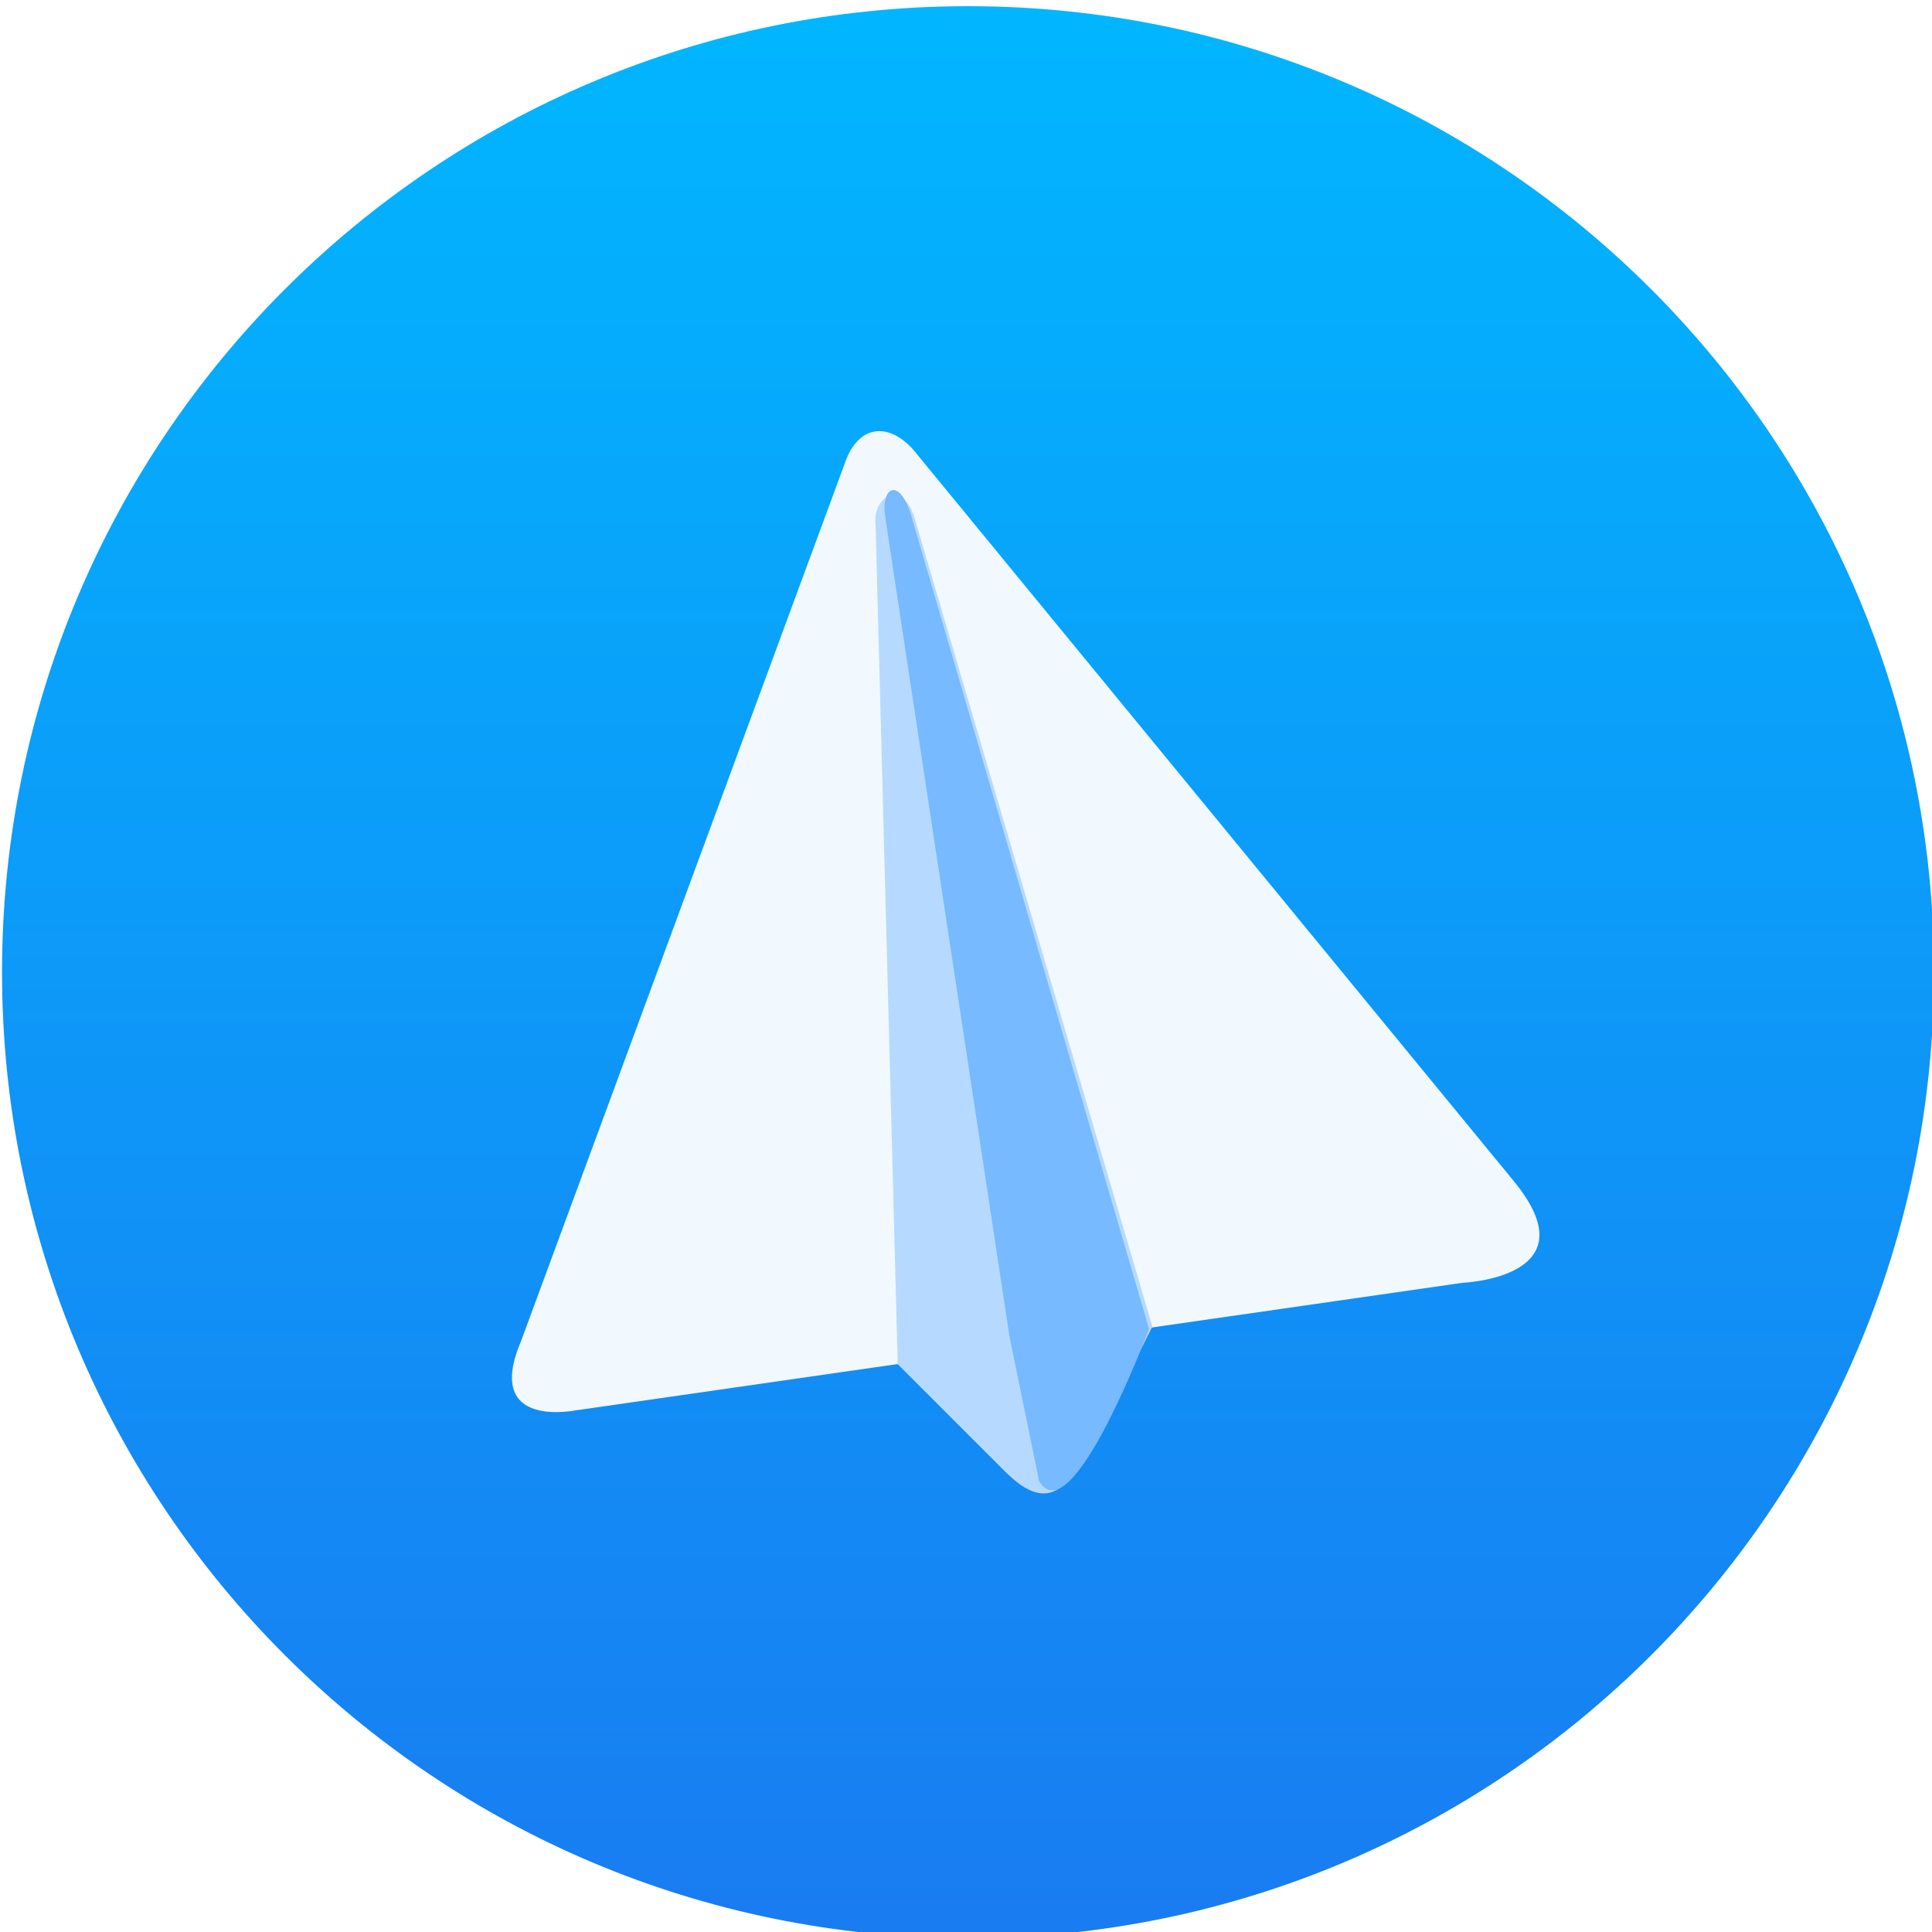
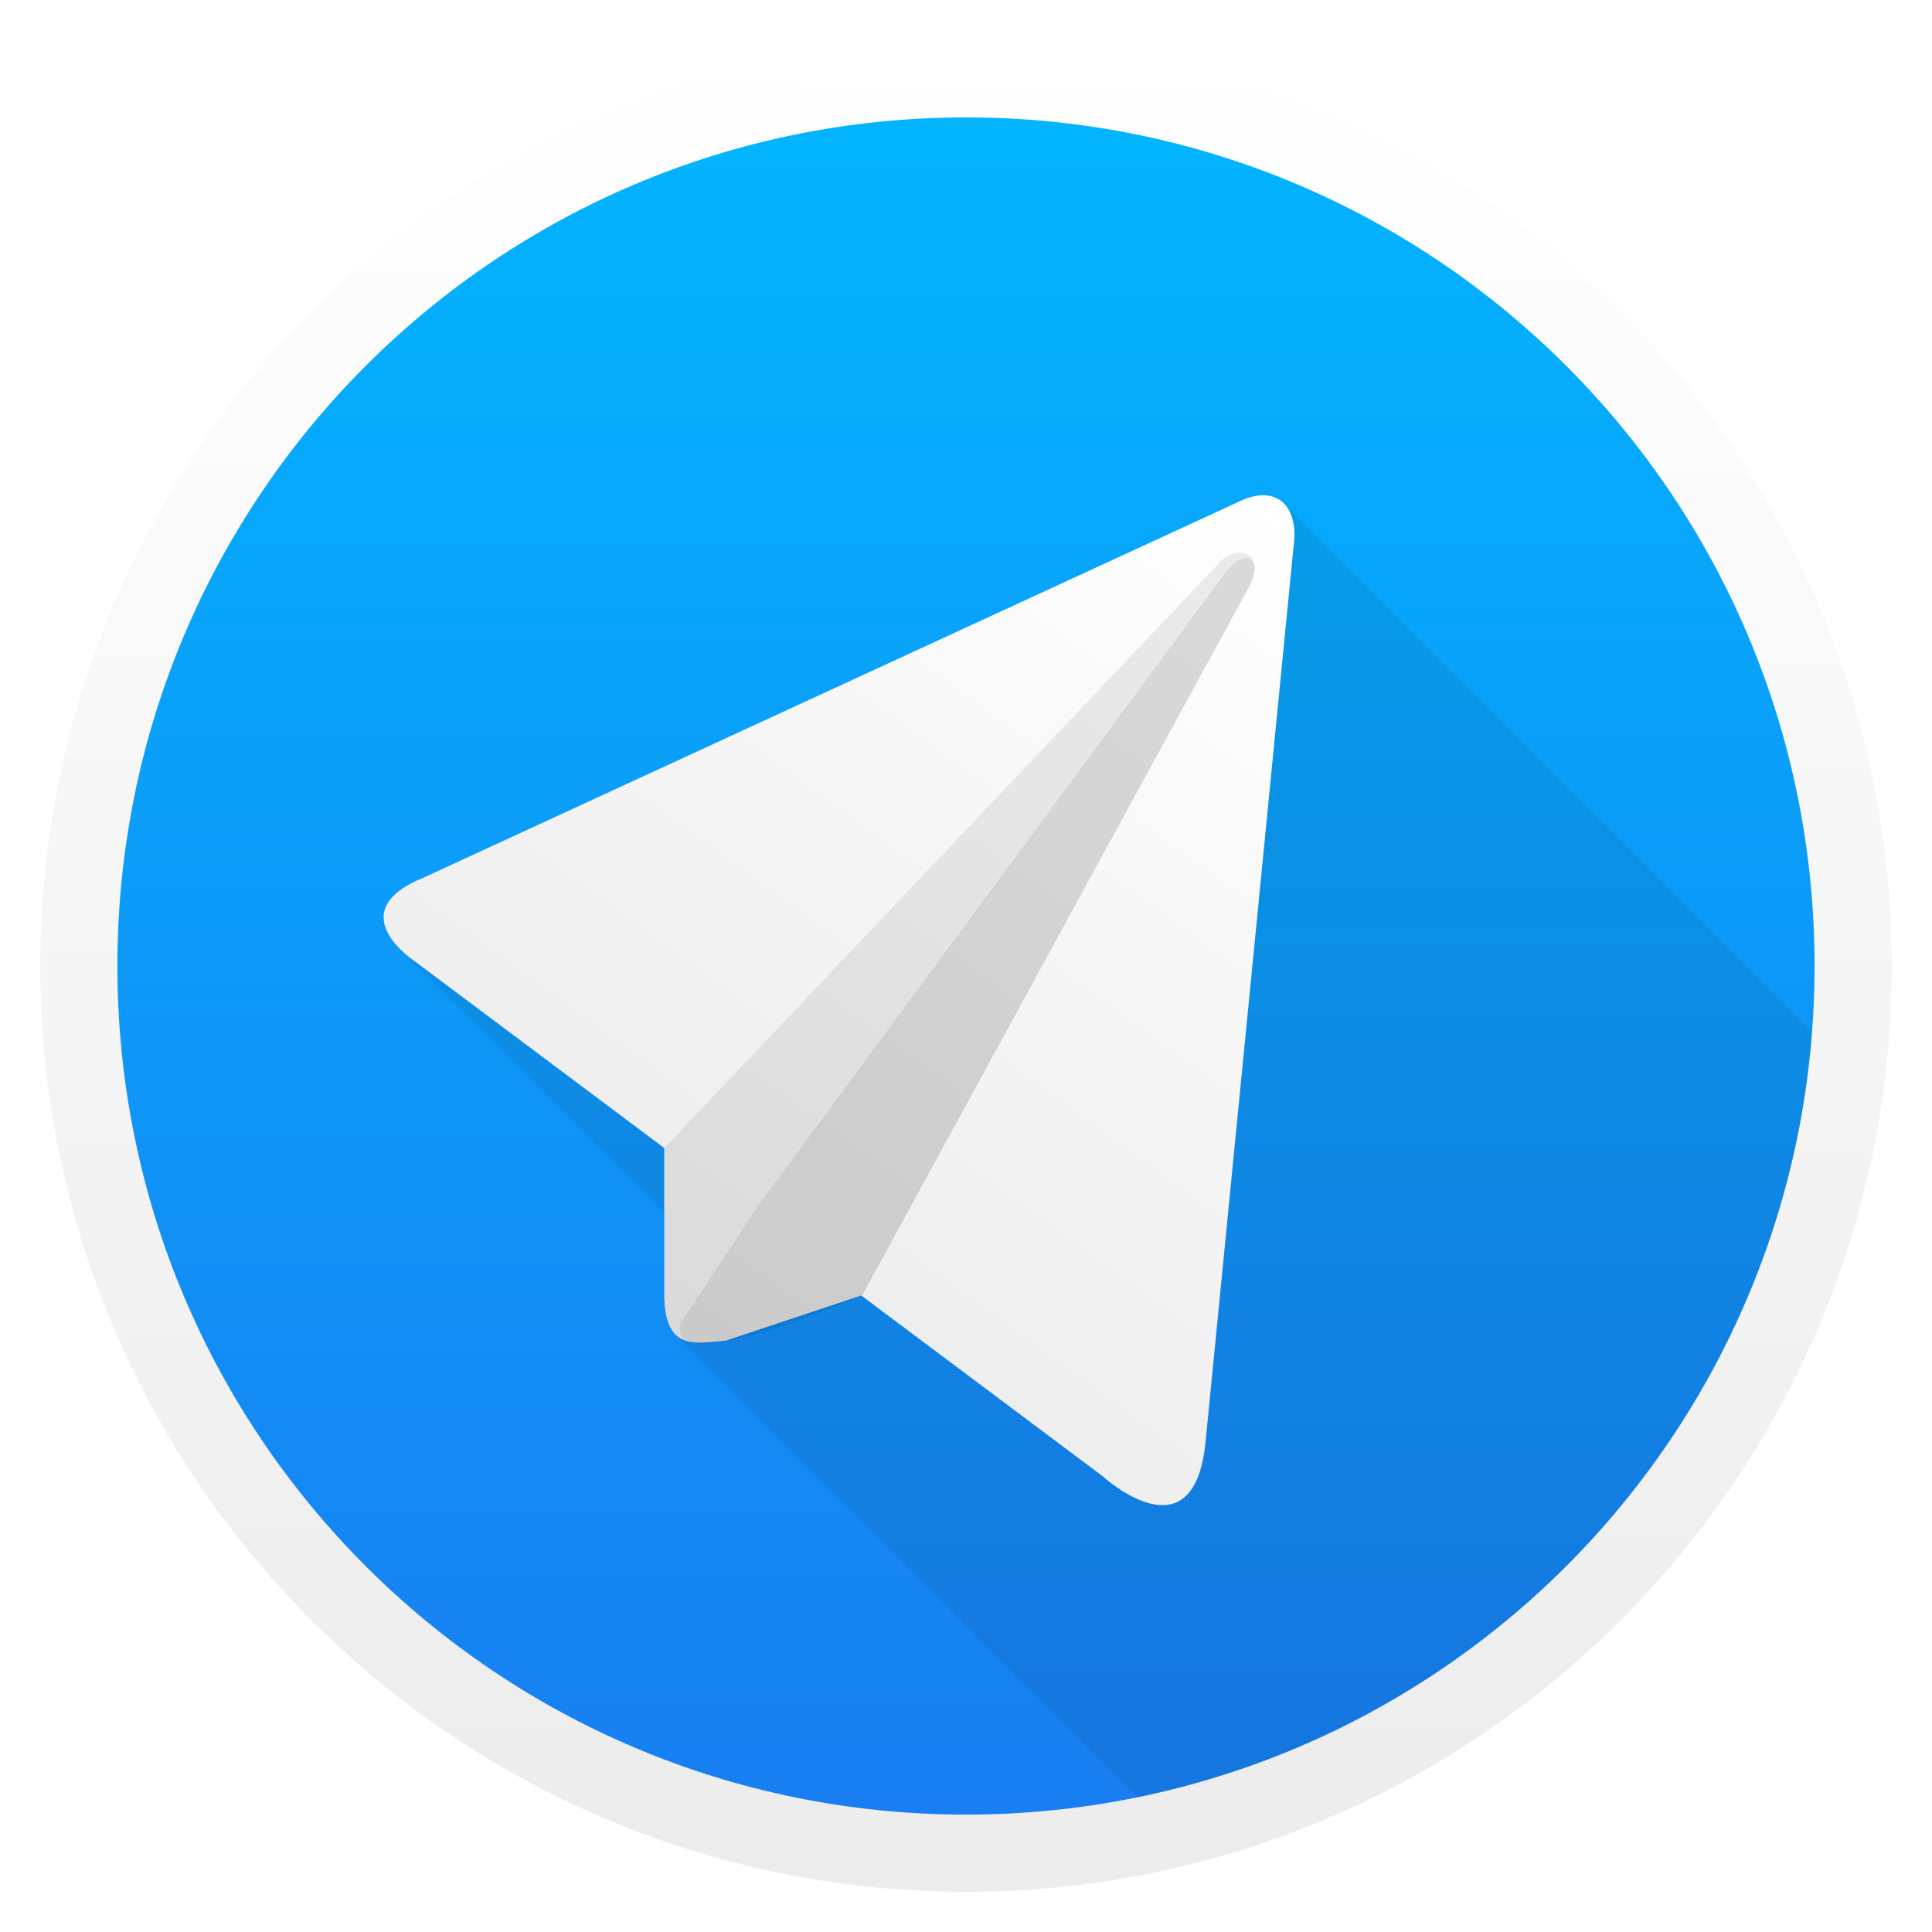
<svg xmlns="http://www.w3.org/2000/svg" xmlns:xlink="http://www.w3.org/1999/xlink" width="48" height="48" id="svg5453" version="1.1">
  <defs id="defs5455">
-     <linearGradient xlink:href="#linearGradient4143" id="linearGradient4174" x1="409.571" y1="543.798" x2="409.571" y2="503.798" gradientUnits="userSpaceOnUse" gradientTransform="translate(-5.9283447e-6,1.1108398e-5)" />
+     <linearGradient id="linearGradient3276">
+       <stop style="stop-color:#ececec;stop-opacity:1" offset="0" id="stop3278" />
+       <stop style="stop-color:#ffffff;stop-opacity:1" offset="1" id="stop3280" />
+     </linearGradient>
+     <linearGradient xlink:href="#linearGradient4143" id="linearGradient4174" x1="409.571" y1="543.798" x2="409.571" y2="503.798" gradientUnits="userSpaceOnUse" gradientTransform="matrix(1.126042,0,0,1.126042,-51.49716,-66.02049)" />
    <linearGradient id="linearGradient4143">
      <stop id="stop4145" offset="0" style="stop-color:#197cf1;stop-opacity:1" />
      <stop id="stop4147" offset="1" style="stop-color:#01b6ff;stop-opacity:1" />
    </linearGradient>
+     <linearGradient xlink:href="#linearGradient3276" id="linearGradient3282" x1="370.722" y1="562.39" x2="370.969" y2="514.781" gradientUnits="userSpaceOnUse" gradientTransform="matrix(0.9583333,0,0,0.9583333,52.55434,7.387358)" />
+     <linearGradient xlink:href="#linearGradient3276" id="linearGradient3612" x1="401.542" y1="532.595" x2="416.391" y2="512.177" gradientUnits="userSpaceOnUse" />
  </defs>
  <g id="layer1" transform="translate(-384.5714,-499.798)">
-     <g id="g4207" transform="matrix(1.2,0,0,1.2,-81.66342,-104.6057)">
-       <rect ry="20" y="503.798" x="388.571" height="40" width="40" id="rect4166" style="opacity:1;fill:url(#linearGradient4174);fill-opacity:1;stroke:none;stroke-width:2.8;stroke-miterlimit:4;stroke-dasharray:none;stroke-opacity:0.55" />
-       <g transform="matrix(1.72859,0,0,1.72859,-390.3851,-357.1026)" id="g4202">
-         <path style="opacity:1;fill:#f1f9ff;fill-opacity:1;fill-rule:evenodd;stroke:none;stroke-width:1px;stroke-linecap:butt;stroke-linejoin:miter;stroke-opacity:1" d="m 457.52,514.852 10.608,-1.526 c 0,0 1.559,-0.061 0.611,-1.216 l -7.199,-8.768 c -0.306,-0.335 -0.656,-0.278 -0.809,0.153 l -3.887,10.539 c -0.449,1.062 0.676,0.817 0.676,0.817 z" id="path4183" />
-         <path style="opacity:1;fill:#b6daff;fill-opacity:1;fill-rule:evenodd;stroke:none;stroke-width:1px;stroke-linecap:butt;stroke-linejoin:miter;stroke-opacity:1" d="m 461.359,514.301 1.293,1.293 c 0.516,0.512 0.716,0.142 0.951,-0.133 l 0.806,-1.611 -2.851,-9.694 c -0.143,-0.457 -0.511,-0.245 -0.464,0.1 z" id="path4185" />
-         <path style="opacity:1;fill:#77baff;fill-opacity:1;fill-rule:evenodd;stroke:none;stroke-width:1px;stroke-linecap:butt;stroke-linejoin:miter;stroke-opacity:1" d="m 462.697,513.967 0.356,1.739 c 0.394,0.643 1.316,-1.827 1.316,-1.827 l -2.851,-9.751 c -0.143,-0.457 -0.358,-0.332 -0.311,0.012 z" id="path4185-4" />
-       </g>
+     <rect style="opacity:1;fill:url(#linearGradient4174);fill-opacity:1;stroke:none;stroke-width:2.8;stroke-miterlimit:4;stroke-dasharray:none;stroke-opacity:0.55" id="rect4166" width="45.042" height="45.042" x="386.051" y="501.277" ry="22.521" />
+     <path style="fill:#000000;fill-opacity:0.078;fill-rule:evenodd;stroke:none;stroke-width:1px;stroke-linecap:butt;stroke-linejoin:miter;stroke-opacity:1" d="M 31.438 12.307 C 31.253 12.295 31.04 12.342 30.807 12.453 L 10.529 21.803 C 9.075 22.393 9.519 23.16 9.943 23.584 L 16.502 30.143 L 16.502 32.158 C 16.504 32.683 16.611 32.986 16.781 33.156 L 29.477 45.852 C 38.365 43.646 45.131 36.19 46.326 26.936 L 31.898 12.508 C 31.779 12.388 31.622 12.318 31.438 12.307 z " id="path3355" transform="translate(384.5714,499.798)" />
+     <path style="color:#000000;font-style:normal;font-variant:normal;font-weight:normal;font-stretch:normal;font-size:medium;line-height:normal;font-family:sans-serif;text-indent:0;text-align:start;text-decoration:none;text-decoration-line:none;text-decoration-style:solid;text-decoration-color:#000000;letter-spacing:normal;word-spacing:normal;text-transform:none;direction:ltr;block-progression:tb;writing-mode:lr-tb;baseline-shift:baseline;text-anchor:start;white-space:normal;clip-rule:nonzero;display:inline;overflow:visible;visibility:visible;opacity:1;isolation:auto;mix-blend-mode:normal;color-interpolation:sRGB;color-interpolation-filters:linearRGB;solid-color:#000000;solid-opacity:1;fill:url(#linearGradient3282);fill-opacity:1;fill-rule:nonzero;stroke:none;stroke-width:2;stroke-linecap:butt;stroke-linejoin:round;stroke-miterlimit:4;stroke-dasharray:none;stroke-dashoffset:0;stroke-opacity:1;color-rendering:auto;image-rendering:auto;shape-rendering:auto;text-rendering:auto;enable-background:accumulate" d="m 408.571,500.798 c -12.691,0 -23,10.309 -23,23 0,12.691 10.309,23 23,23 12.691,0 23,-10.309 23,-23 0,-12.691 -10.309,-23 -23,-23 z m 0,1.917 c 11.656,0 21.083,9.428 21.083,21.083 0,11.656 -9.428,21.083 -21.083,21.083 -11.656,0 -21.083,-9.428 -21.083,-21.083 0,-11.656 9.428,-21.083 21.083,-21.083 z" id="path3256" />
+     <g id="g3602" style="fill-opacity:1;fill:url(#linearGradient3612)">
+       <path style="opacity:1;fill:url(#linearGradient3612);fill-opacity:1;fill-rule:evenodd;stroke:none;stroke-width:1px;stroke-linecap:butt;stroke-linejoin:miter;stroke-opacity:1" d="m 394.901,523.699 17.056,12.767 c 0,0 2.277,2.105 2.567,-0.85 l 2.206,-22.444 c 0.04,-0.901 -0.532,-1.313 -1.353,-0.922 l -20.277,9.35 c -2.123,0.861 -0.199,2.099 -0.199,2.099 z" id="path4183" />
+       <path id="path3599" d="m 401.074,528.321 0,3.635 c 0.005,1.446 0.808,1.206 1.524,1.151 l 3.397,-1.132 9.618,-17.634 c 0.441,-0.844 -0.374,-1.062 -0.792,-0.513 z" style="opacity:1;fill:url(#linearGradient3612);fill-opacity:1;fill-rule:evenodd;stroke:none;stroke-width:1px;stroke-linecap:butt;stroke-linejoin:miter;stroke-opacity:1" />
+     </g>
+     <g id="g3606">
+       <path style="opacity:1;fill:#000000;fill-opacity:0.078;fill-rule:evenodd;stroke:none;stroke-width:1px;stroke-linecap:butt;stroke-linejoin:miter;stroke-opacity:1" d="m 401.074,528.321 0,3.635 c 0.005,1.446 0.808,1.206 1.524,1.151 l 3.397,-1.132 9.618,-17.634 c 0.441,-0.844 -0.374,-1.062 -0.792,-0.513 z" id="path4185" />
+       <path id="path4185-4" d="m 403.423,529.733 -1.944,2.945 c -0.35,1.457 4.515,-0.703 4.515,-0.703 l 9.591,-17.543 c 0.441,-0.844 -0.124,-0.993 -0.542,-0.443 z" style="opacity:1;fill:#000000;fill-opacity:0.078;fill-rule:evenodd;stroke:none;stroke-width:1px;stroke-linecap:butt;stroke-linejoin:miter;stroke-opacity:1" />
    </g>
  </g>
</svg>
